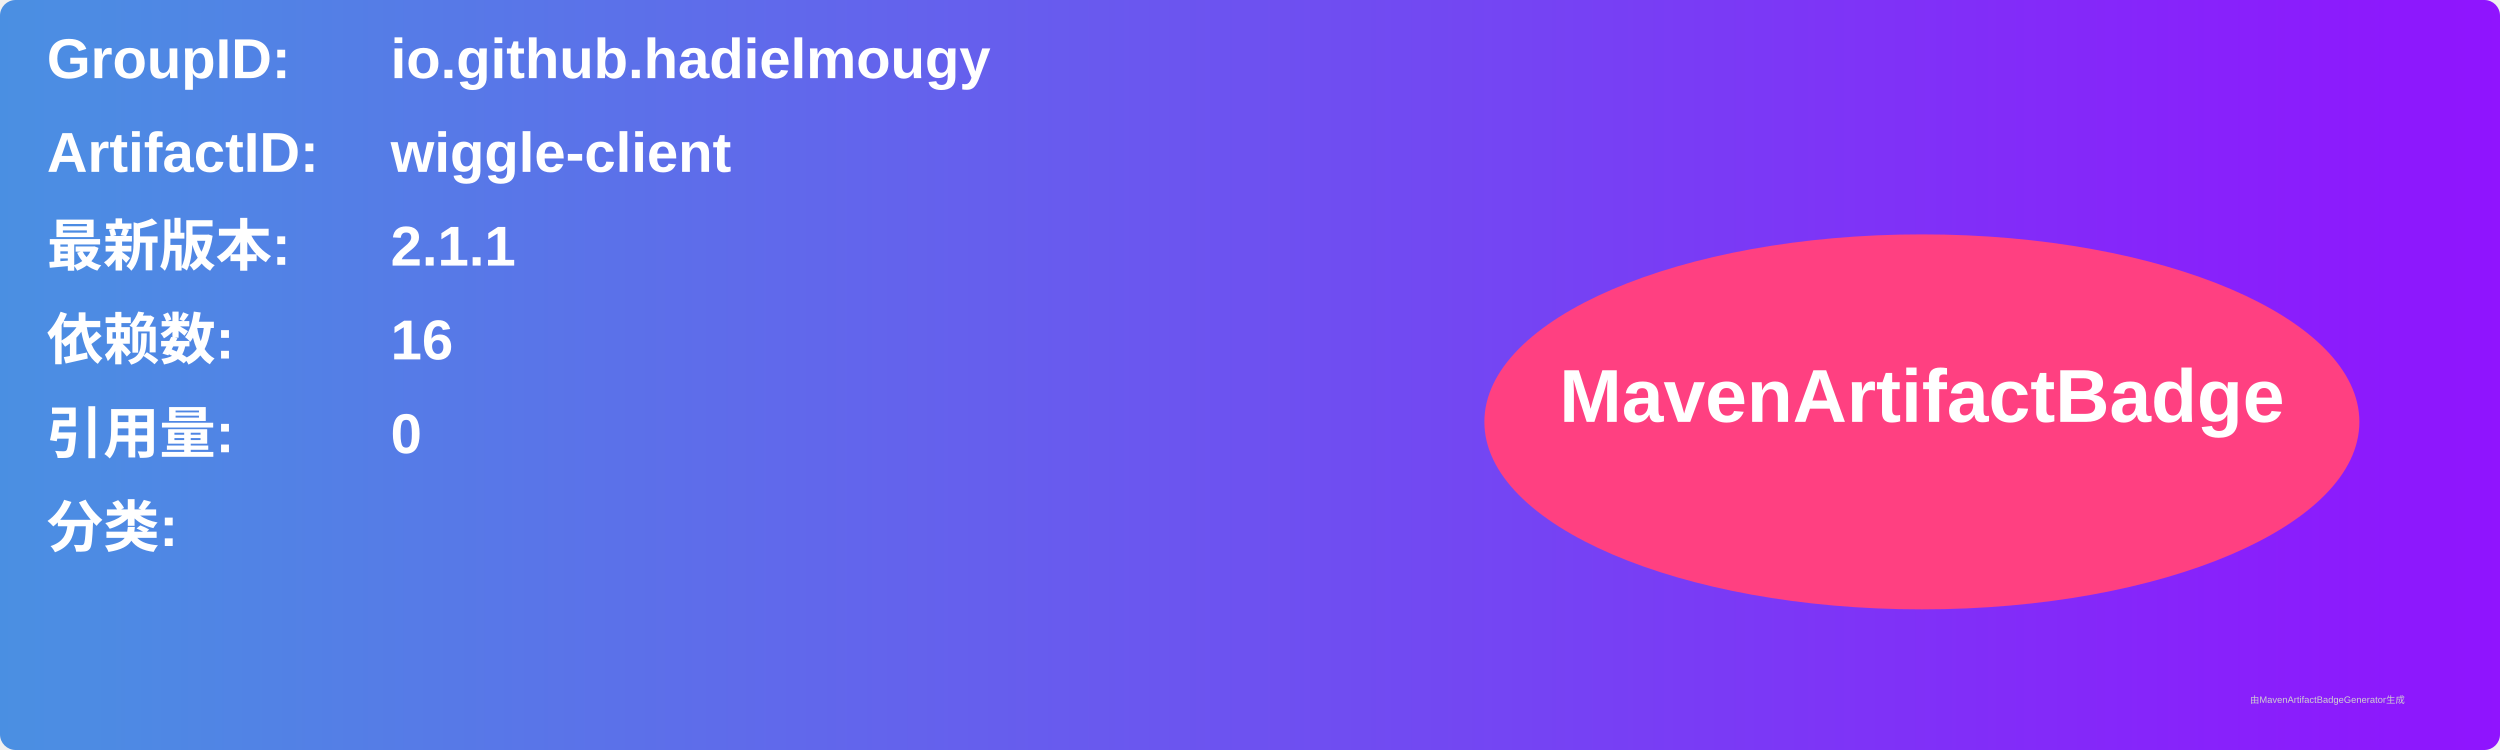
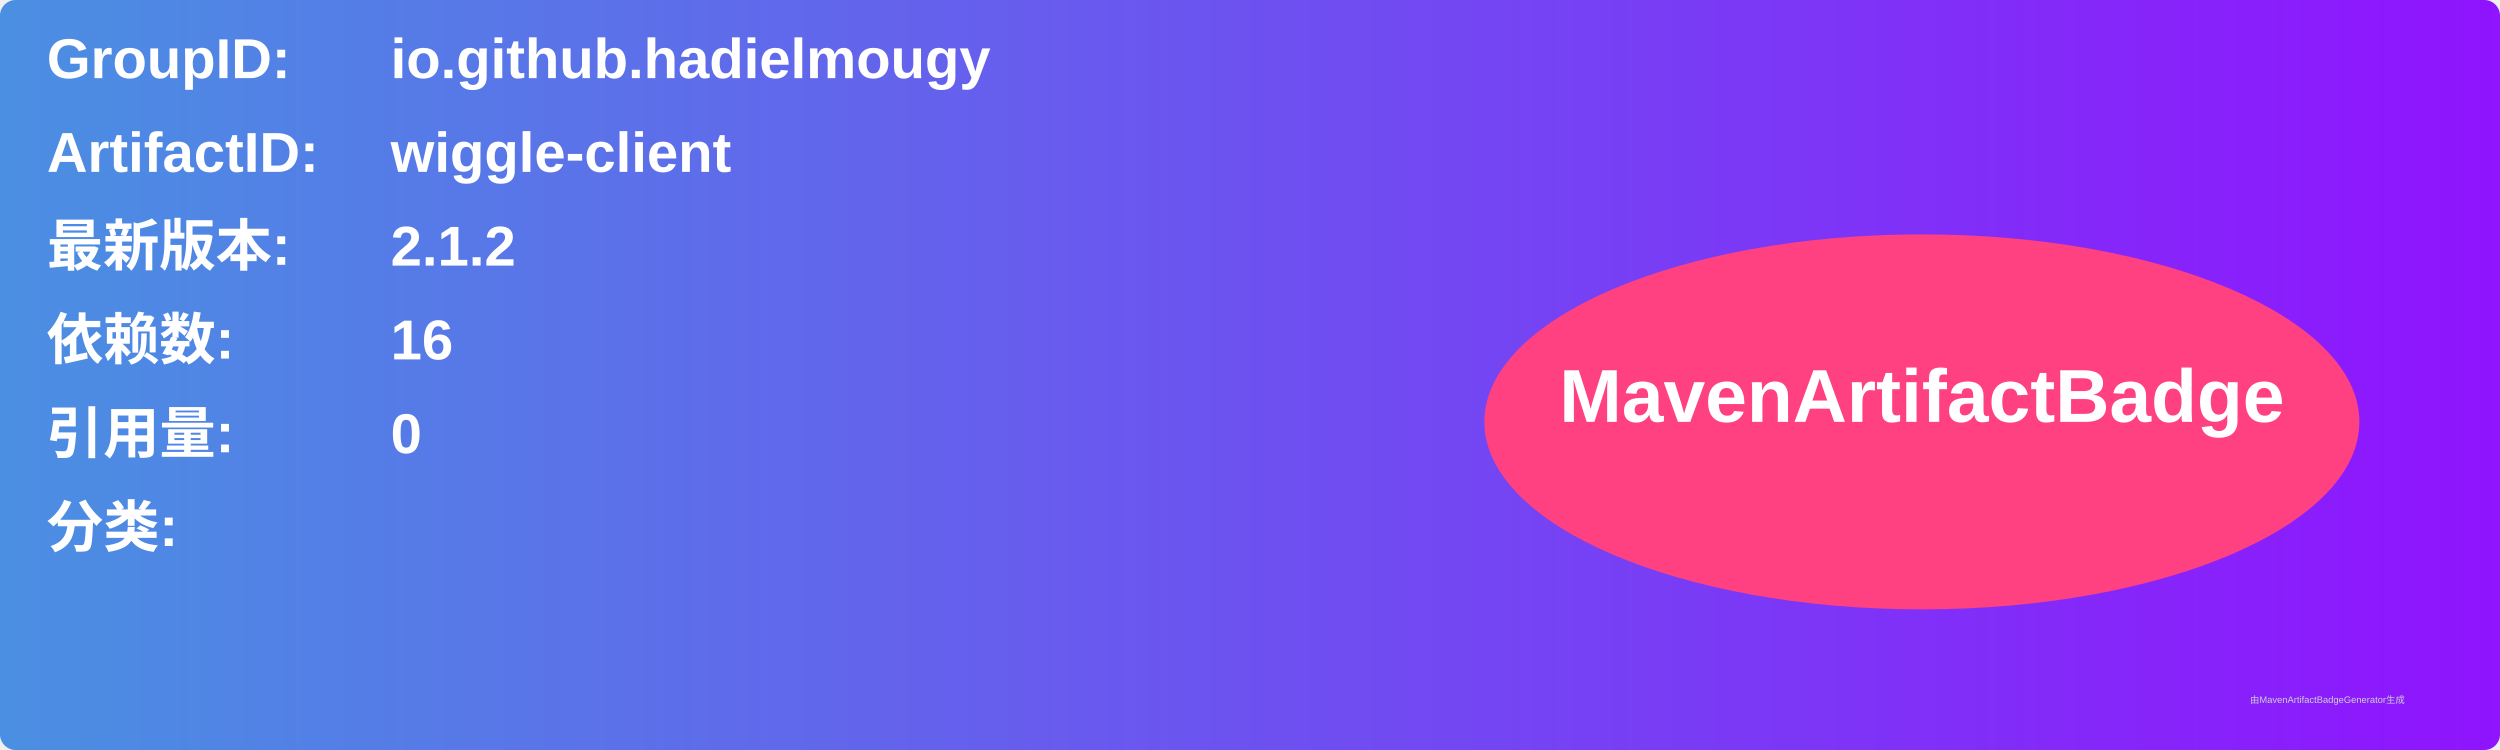
<svg xmlns="http://www.w3.org/2000/svg" width="800" height="240" viewBox="0 0 800 240">
  <linearGradient id="grad" x1="0%" y1="0%" x2="100%" y2="0%">
    <stop offset="0%" stop-color="#4a90e2" />
    <stop offset="100%" stop-color="#9013fe" />
  </linearGradient>
  <rect width="100%" height="100%" rx="5" ry="5" fill="url(#grad)" />
  <g transform="translate(15, 15)">
    <text x="0" y="10" font-family="Arial" font-size="18" fill="white" font-weight="bold" width="260">GroupID:</text>
    <text x="110" y="10" font-family="Arial" font-size="18" fill="white" font-weight="bold" width="460">io.github.hadielmougy</text>
    <text x="0" y="40" font-family="Arial" font-size="18" fill="white" font-weight="bold" width="260">ArtifactID:</text>
    <text x="110" y="40" font-family="Arial" font-size="18" fill="white" font-weight="bold" width="460">wiggle-client</text>
    <text x="0" y="70" font-family="Arial" font-size="18" fill="white" font-weight="bold">最新版本:</text>
    <text x="110" y="70" font-family="Arial" font-size="18" fill="white" font-weight="bold">
-       <tspan font-weight="bold">2.1.1</tspan>
+       <tspan font-weight="bold">2.1.2</tspan>
    </text>
    <text x="0" y="100" font-family="Arial" font-size="18" fill="white" font-weight="bold">依赖数: </text>
    <text x="110" y="100" font-family="Arial" font-size="18" fill="white">
      <tspan font-weight="bold">16</tspan>
    </text>
    <text x="0" y="130" font-family="Arial" font-size="18" fill="white" font-weight="bold">引用量: </text>
    <text x="110" y="130" font-family="Arial" font-size="18" fill="white">
      <tspan font-weight="bold">0</tspan>
    </text>
    <text x="0" y="160" font-family="Arial" font-size="18" fill="white" font-weight="bold">分类:</text>
    <text x="10" y="190" font-family="Arial" font-size="10" fill="white">
      <tspan font-weight="bold" />
    </text>
    <ellipse cx="600" cy="120" rx="140" ry="60" fill="#ff4081" />
    <text x="600" y="120" text-anchor="middle" font-family="Arial" font-size="24" fill="white" font-weight="bold">MavenArtifactBadge</text>
  </g>
  <text x="720" y="225" font-family="Arial" font-size="3" fill="#d0d0d0">由MavenArtifactBadgeGenerator生成</text>
</svg>
